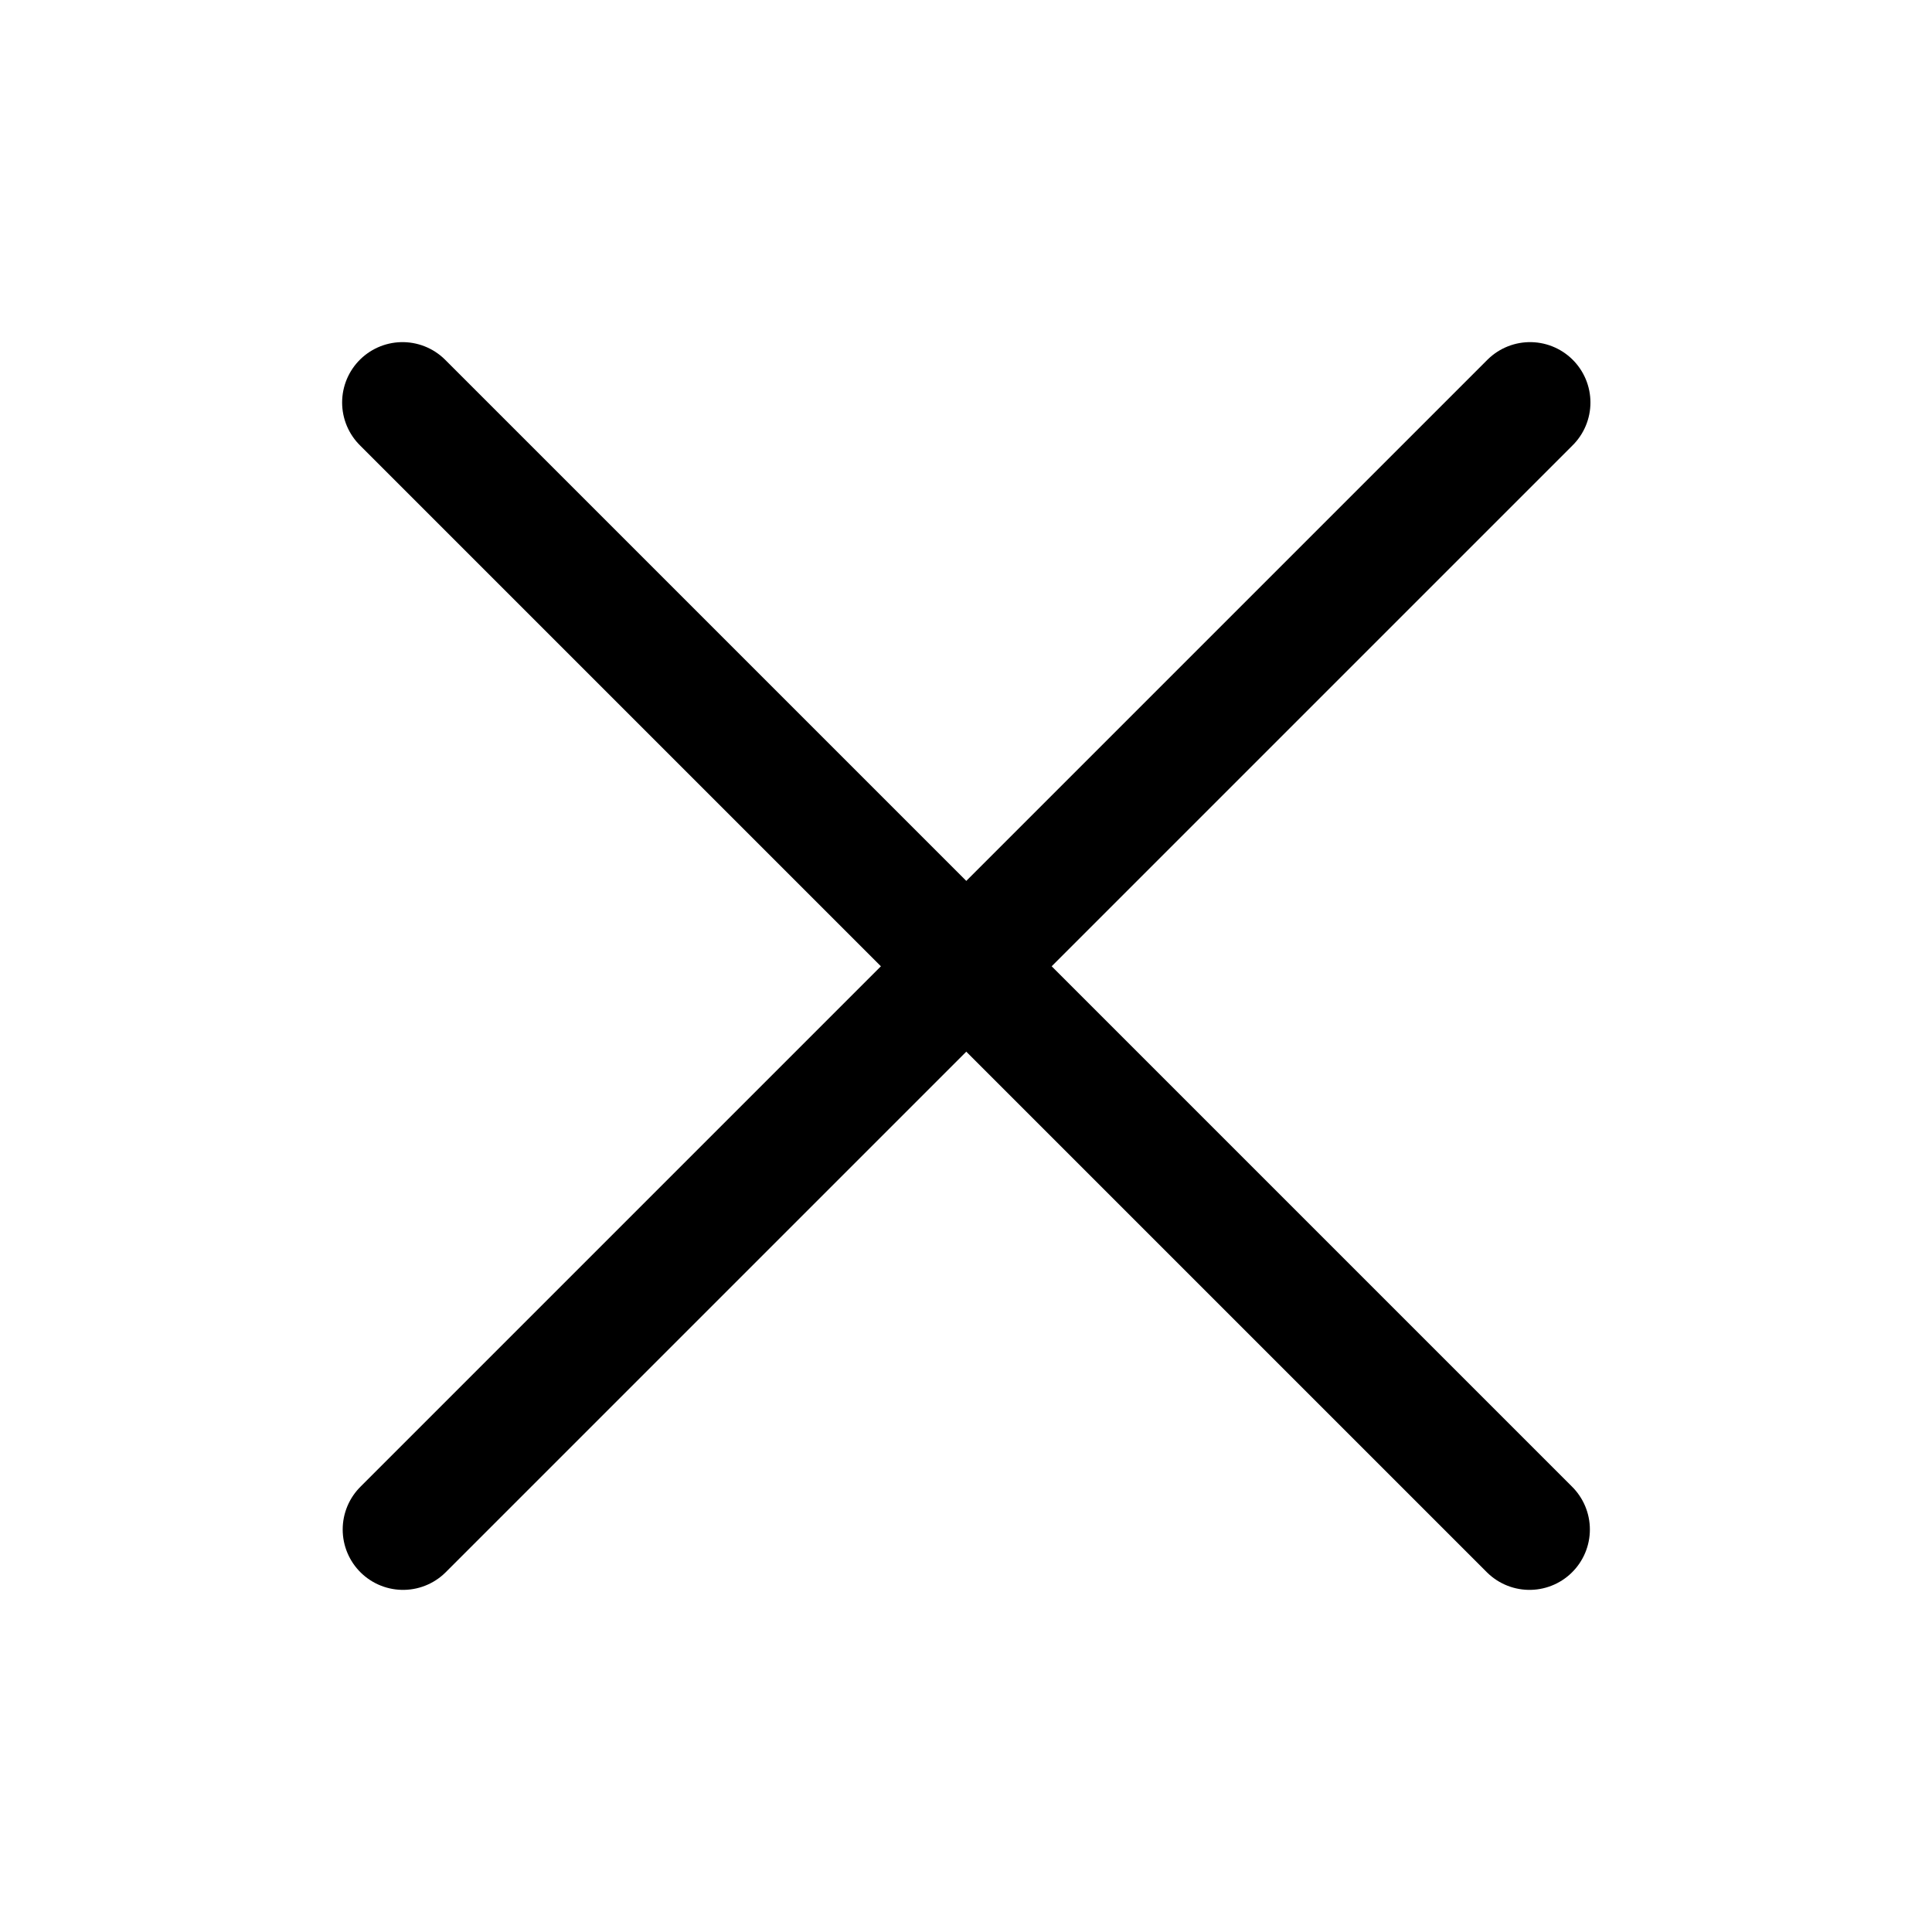
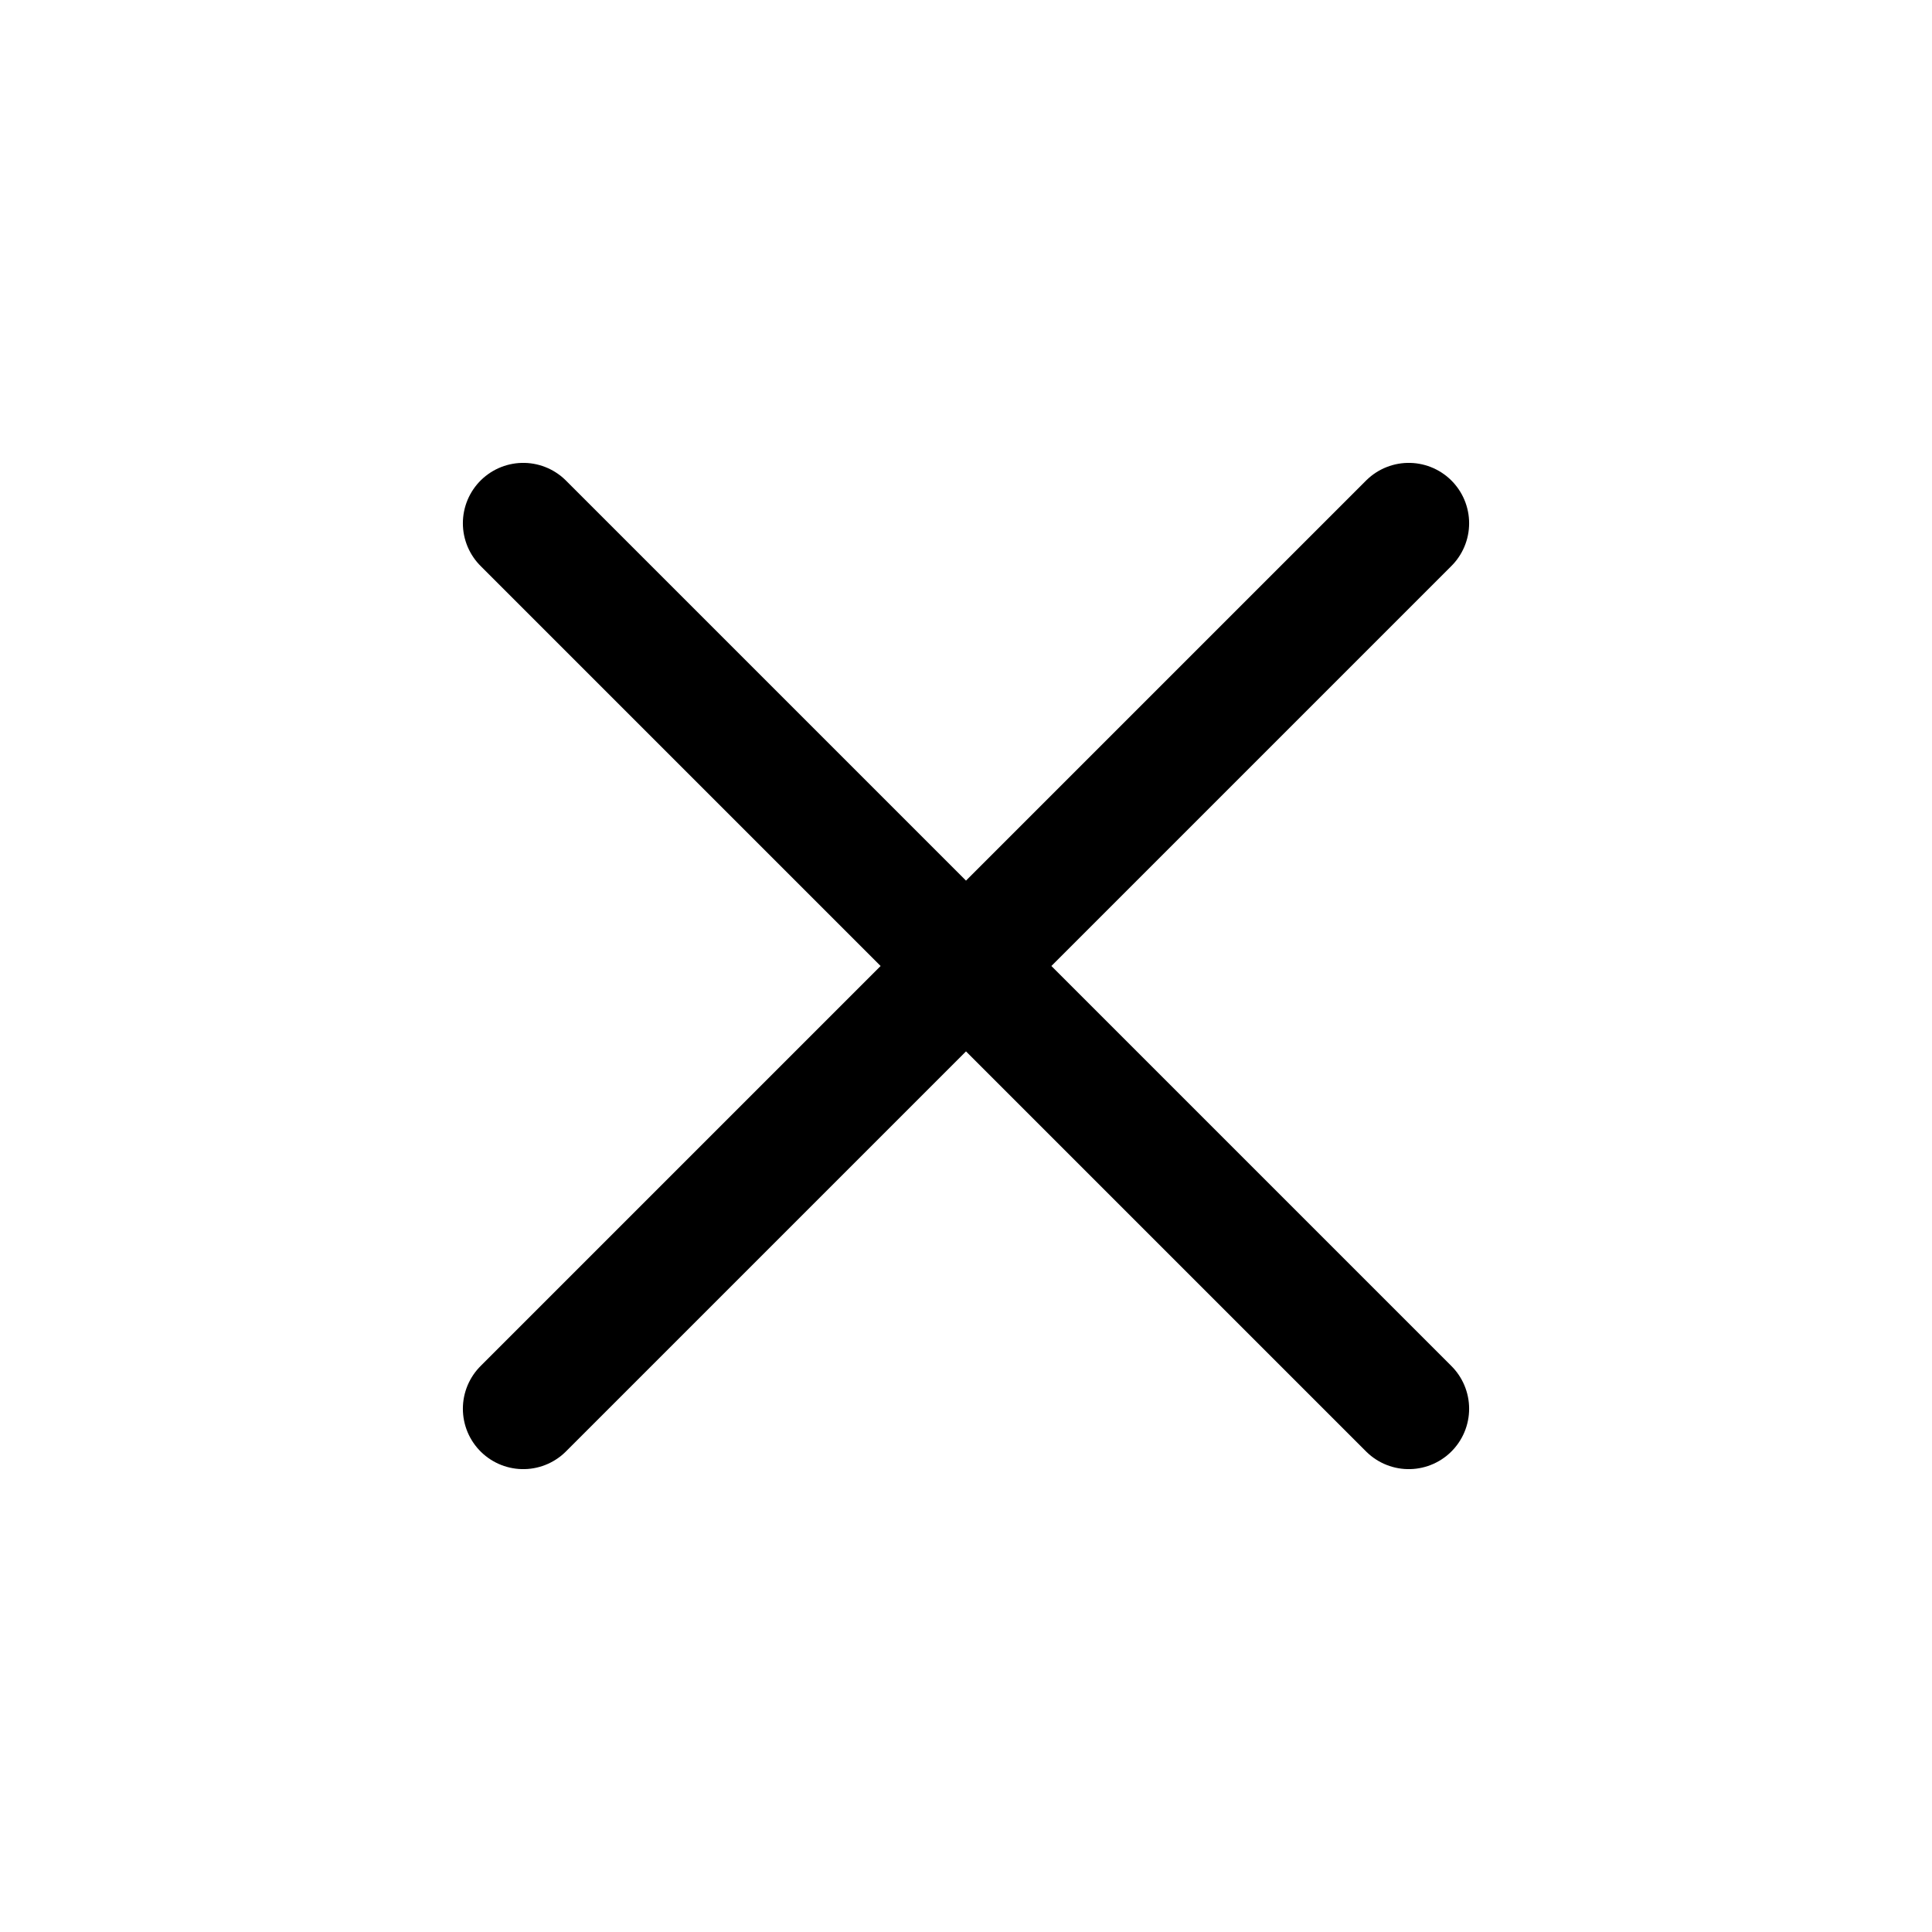
<svg xmlns="http://www.w3.org/2000/svg" viewBox="0 0 24 24">
-   <g fill="none" stroke="currentColor" stroke-linecap="round" stroke-width="1.5">
-     <path d="M19.007 5L5.007 19" />
-     <path d="M19 19L5 5" />
-   </g>
+   <path fill="none" stroke="currentColor" stroke-linecap="round" stroke-width="1.5" d="M6.5 6.5l11 11M17.5 6.5l-11 11" />
</svg>
